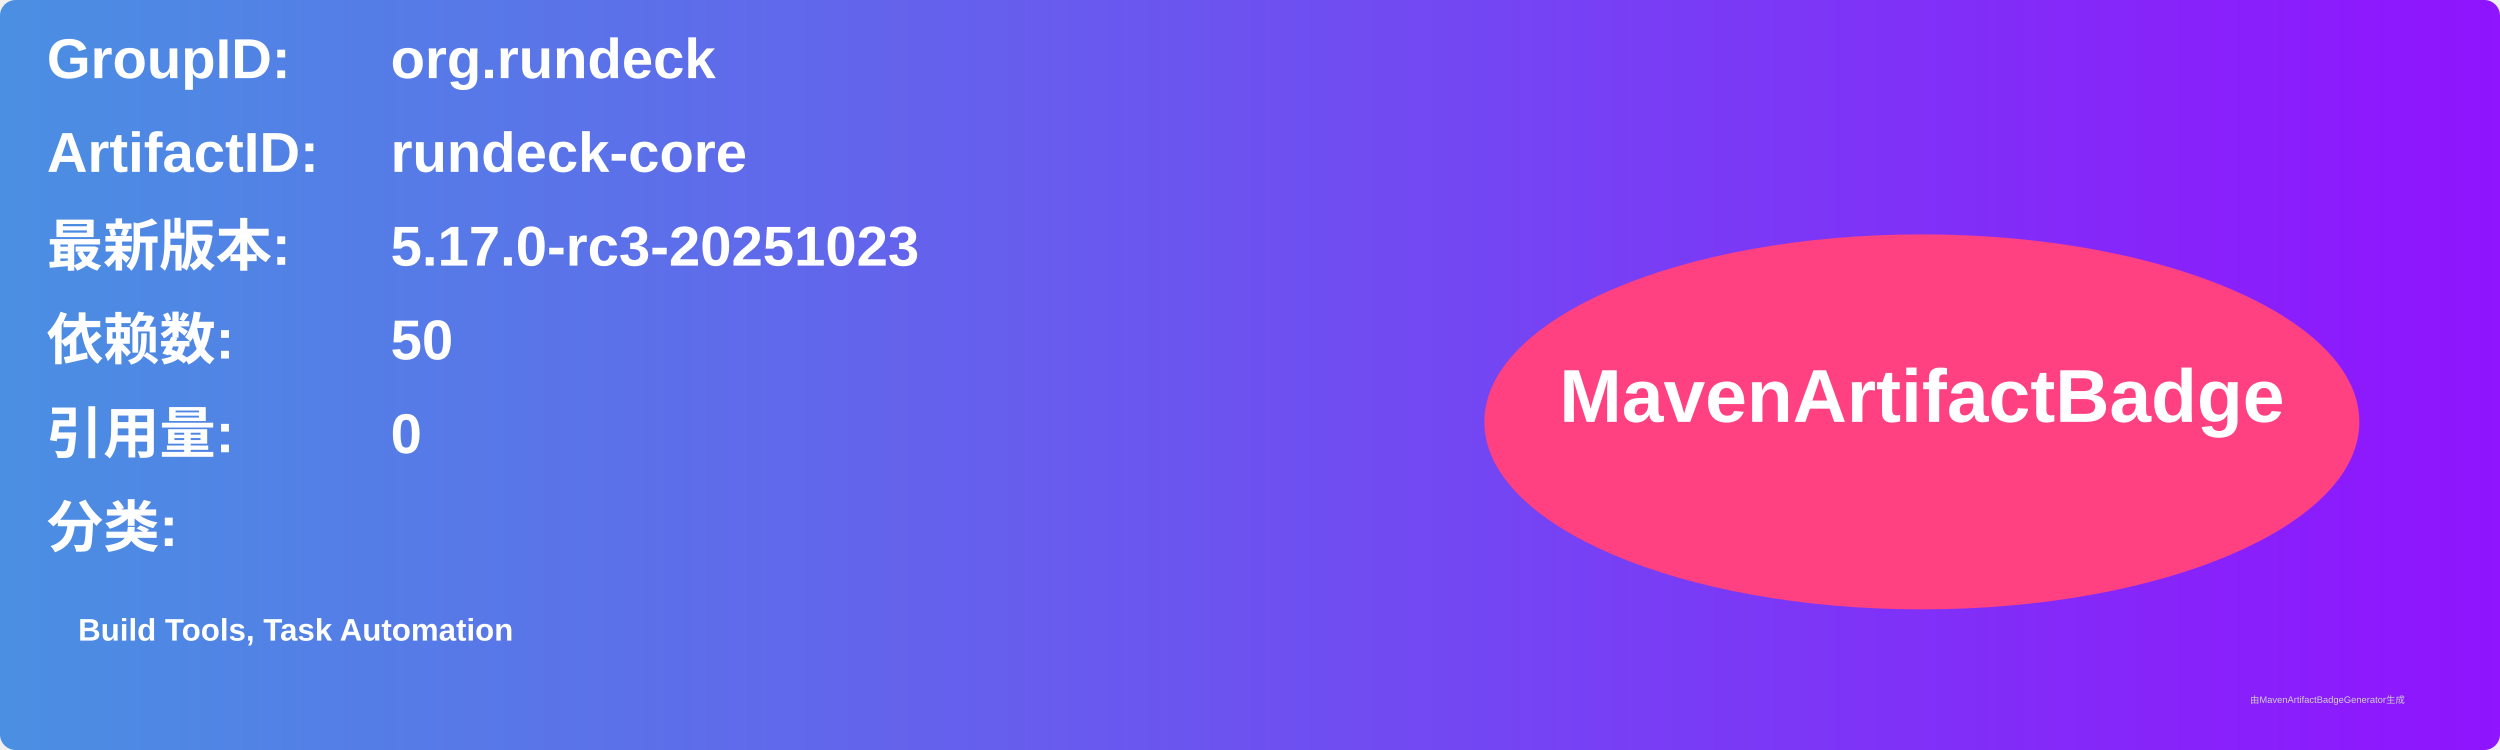
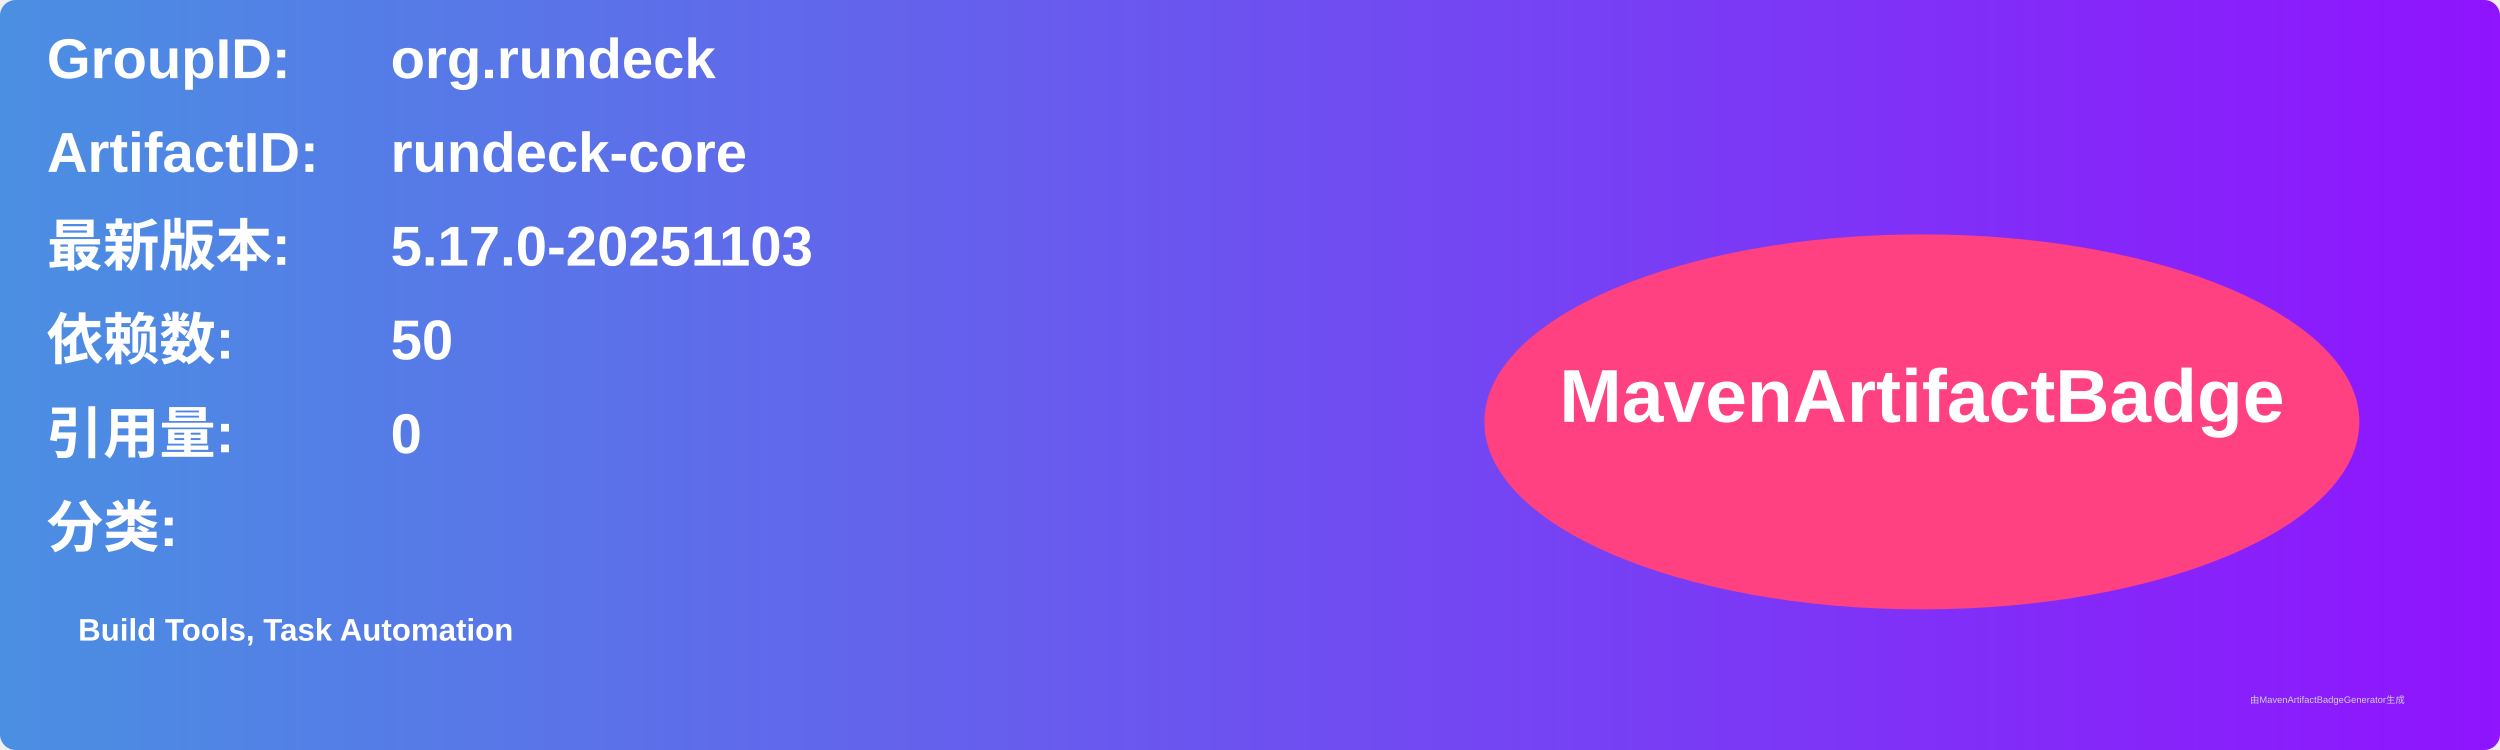
<svg xmlns="http://www.w3.org/2000/svg" width="800" height="240" viewBox="0 0 800 240">
  <linearGradient id="grad" x1="0%" y1="0%" x2="100%" y2="0%">
    <stop offset="0%" stop-color="#4a90e2" />
    <stop offset="100%" stop-color="#9013fe" />
  </linearGradient>
  <rect width="100%" height="100%" rx="5" ry="5" fill="url(#grad)" />
  <g transform="translate(15, 15)">
    <text x="0" y="10" font-family="Arial" font-size="18" fill="white" font-weight="bold" width="260">GroupID:</text>
    <text x="110" y="10" font-family="Arial" font-size="18" fill="white" font-weight="bold" width="460">org.rundeck</text>
    <text x="0" y="40" font-family="Arial" font-size="18" fill="white" font-weight="bold" width="260">ArtifactID:</text>
    <text x="110" y="40" font-family="Arial" font-size="18" fill="white" font-weight="bold" width="460">rundeck-core</text>
    <text x="0" y="70" font-family="Arial" font-size="18" fill="white" font-weight="bold">最新版本:</text>
    <text x="110" y="70" font-family="Arial" font-size="18" fill="white" font-weight="bold">
-       <tspan font-weight="bold">5.17.0-rc3-20251023</tspan>
+       <tspan font-weight="bold">5.17.0-20251103</tspan>
    </text>
    <text x="0" y="100" font-family="Arial" font-size="18" fill="white" font-weight="bold">依赖数: </text>
    <text x="110" y="100" font-family="Arial" font-size="18" fill="white">
      <tspan font-weight="bold">50</tspan>
    </text>
    <text x="0" y="130" font-family="Arial" font-size="18" fill="white" font-weight="bold">引用量: </text>
    <text x="110" y="130" font-family="Arial" font-size="18" fill="white">
      <tspan font-weight="bold">0</tspan>
    </text>
    <text x="0" y="160" font-family="Arial" font-size="18" fill="white" font-weight="bold">分类:</text>
    <text x="10" y="190" font-family="Arial" font-size="10" fill="white">
      <tspan font-weight="bold">Build Tools, Task Automation</tspan>
    </text>
    <ellipse cx="600" cy="120" rx="140" ry="60" fill="#ff4081" />
    <text x="600" y="120" text-anchor="middle" font-family="Arial" font-size="24" fill="white" font-weight="bold">MavenArtifactBadge</text>
  </g>
  <text x="720" y="225" font-family="Arial" font-size="3" fill="#d0d0d0">由MavenArtifactBadgeGenerator生成</text>
</svg>
